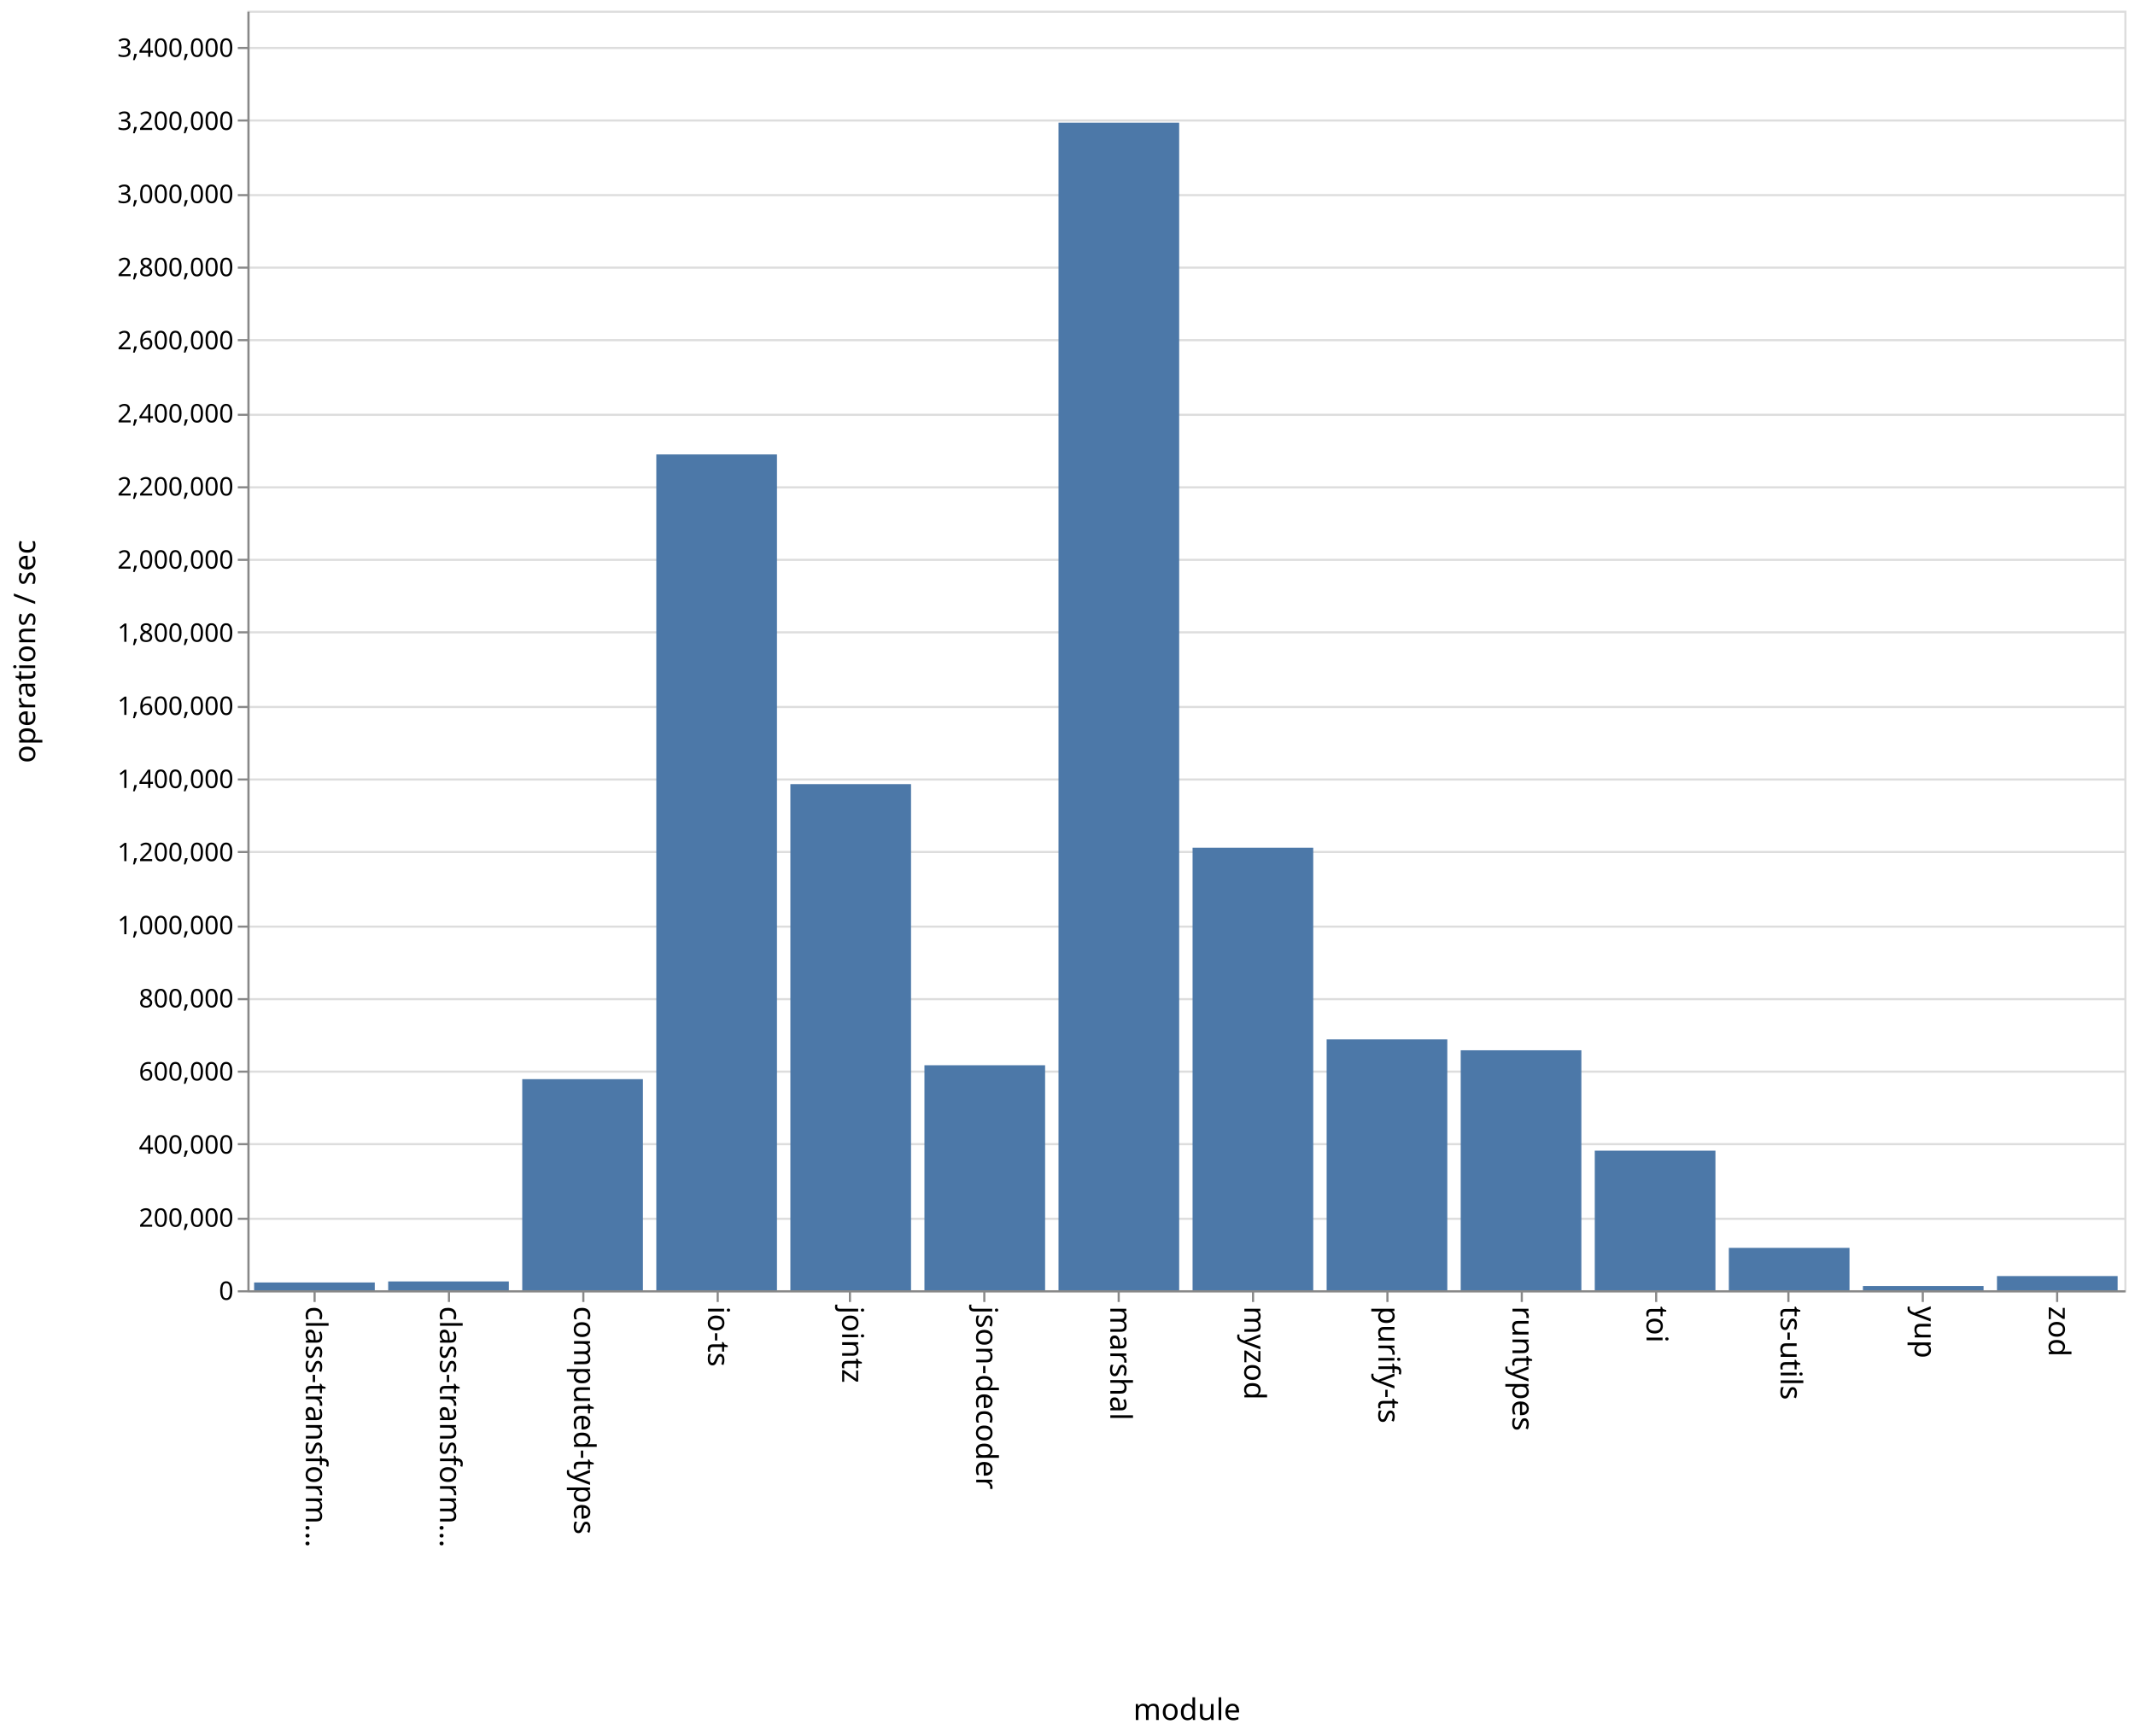
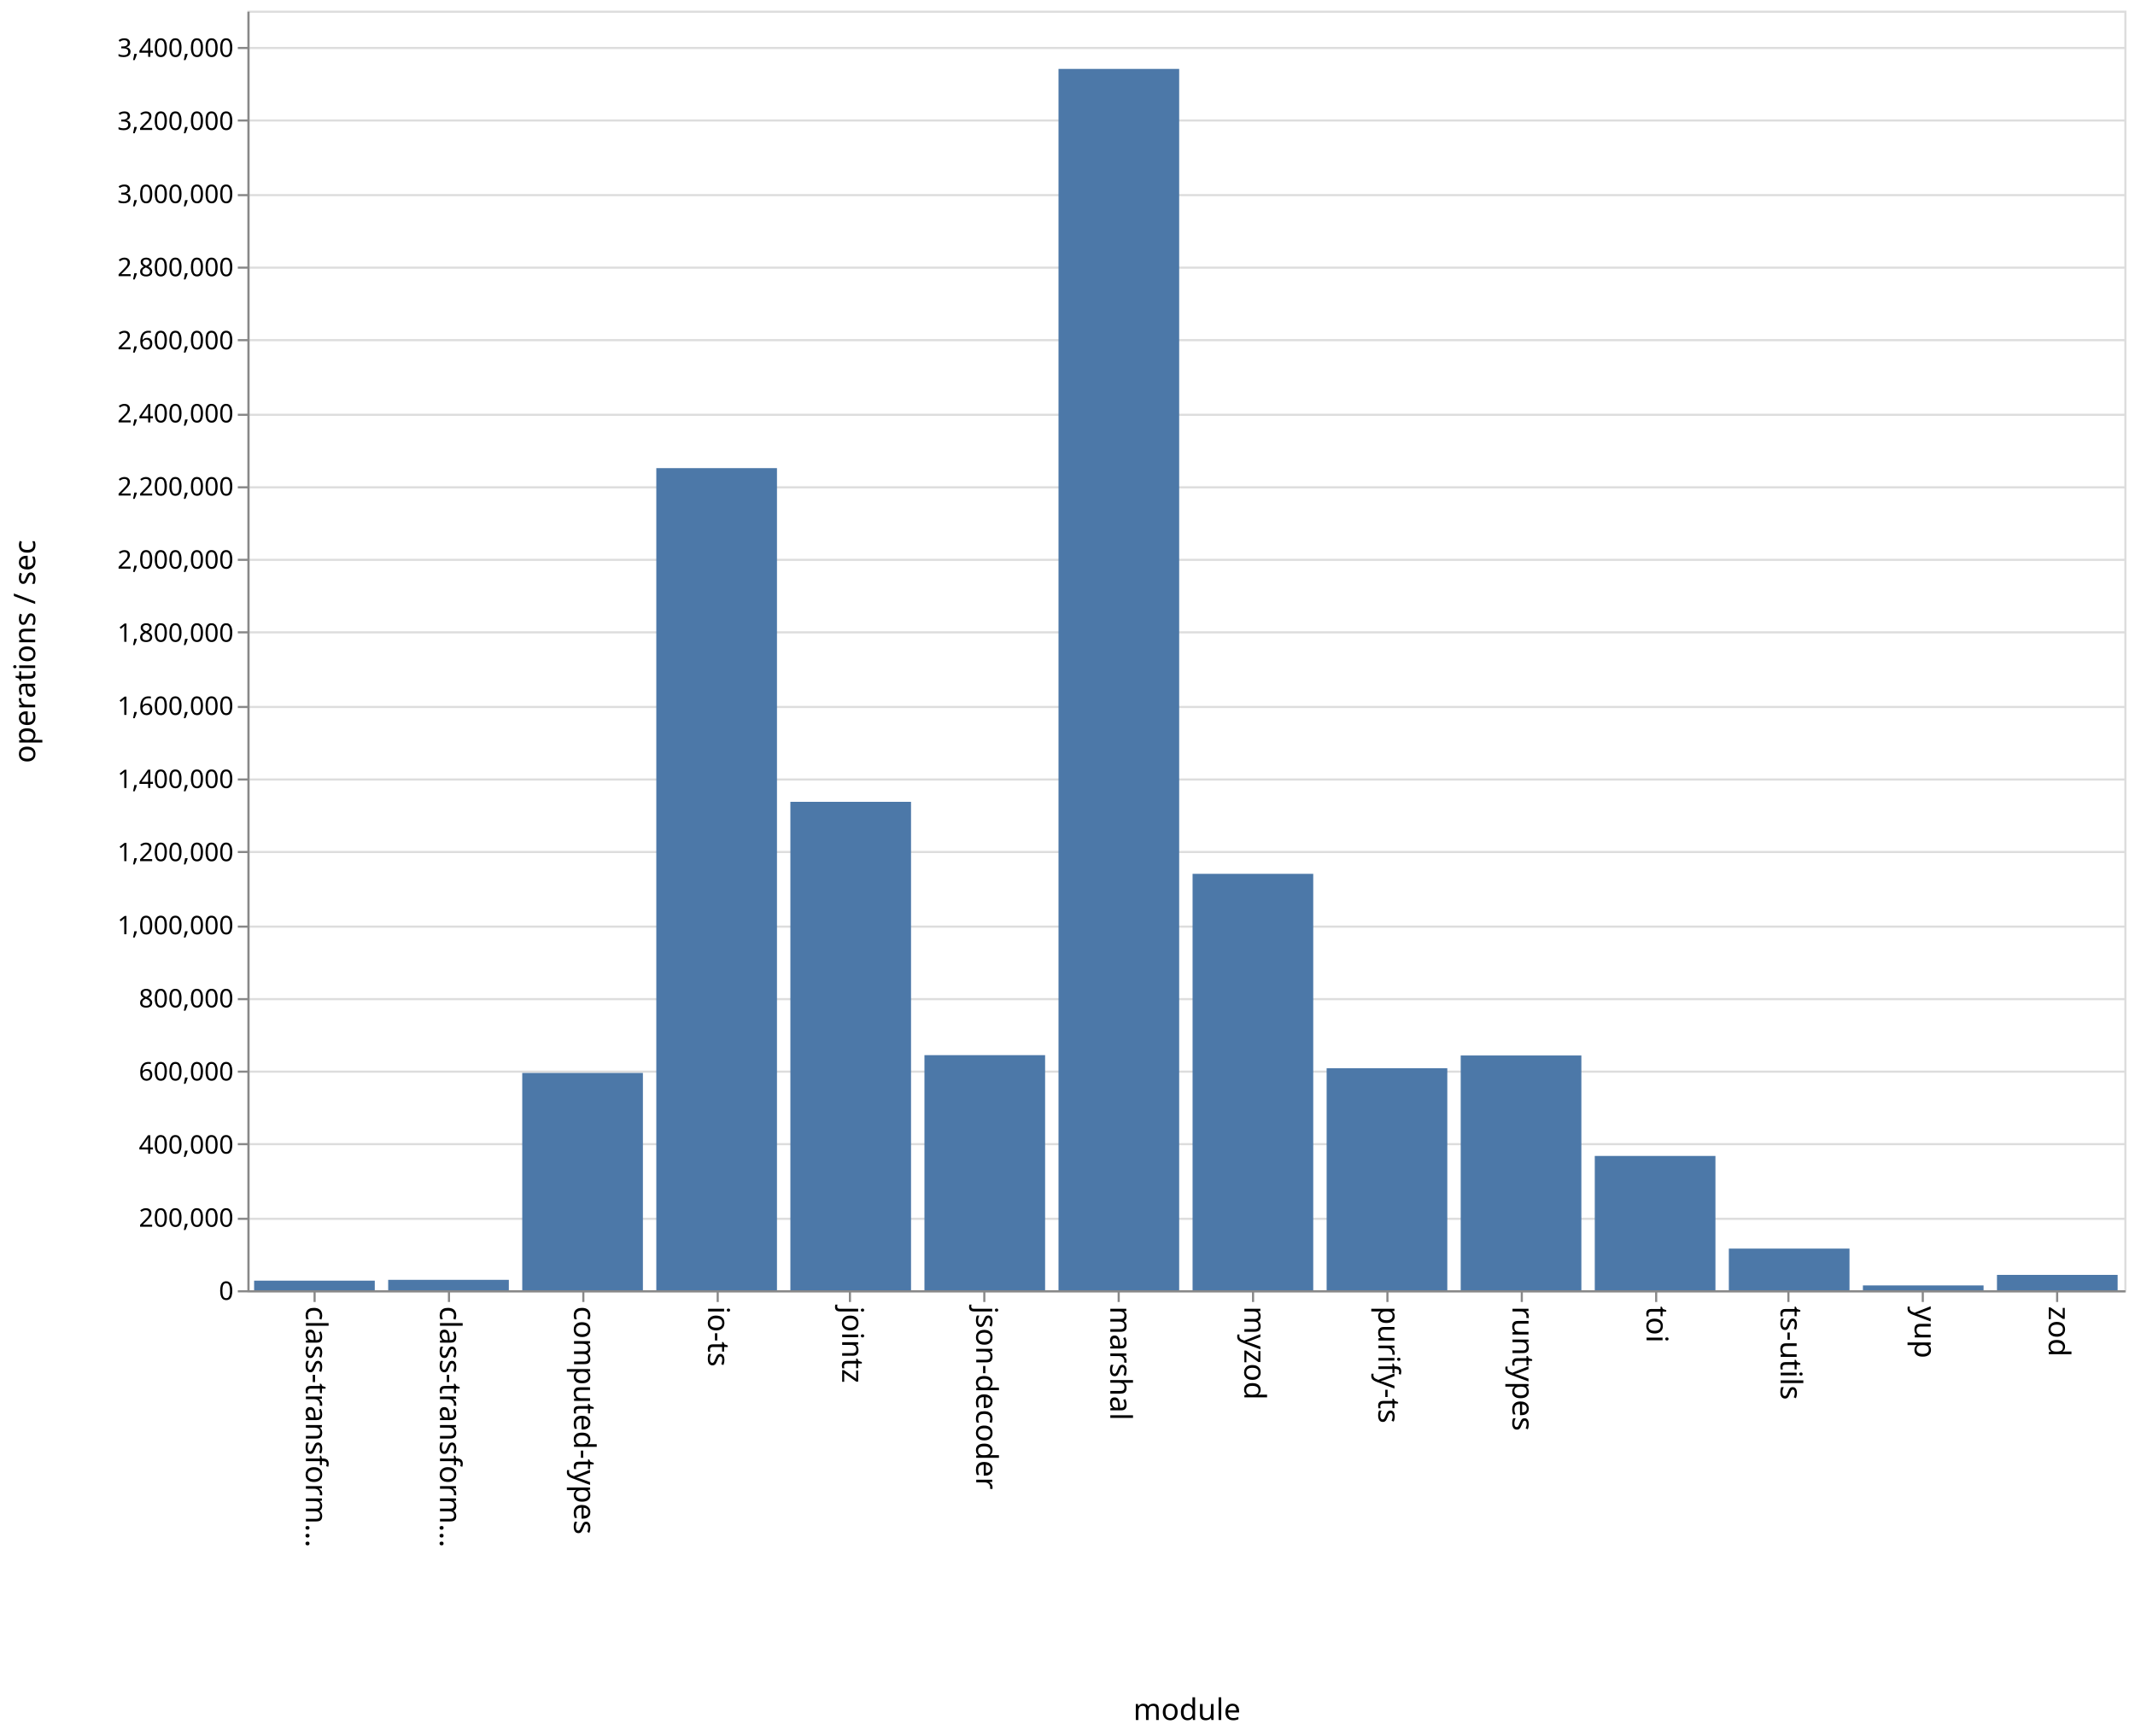
<svg xmlns="http://www.w3.org/2000/svg" class="marks" width="1001" height="814">
  <path fill="#fff" d="M0 0h1001v814H0z" />
  <g class="mark-group role-frame root" aria-roledescription="group mark container">
    <path class="background" aria-hidden="true" d="M116.5 5.5h880v600h-880z" fill="none" stroke="#ddd" />
    <g class="mark-group role-axis" aria-hidden="true">
      <path class="background" aria-hidden="true" d="M116.5 5.5z" pointer-events="none" fill="none" />
      <g class="mark-rule role-axis-grid" pointer-events="none" fill="none" stroke="#ddd">
        <path d="M116.5 605.5h880M116.5 571.5h880M116.5 536.5h880M116.5 502.5h880M116.5 468.5h880M116.5 434.5h880M116.5 399.5h880M116.5 365.5h880M116.5 331.5h880M116.5 296.5h880M116.5 262.5h880M116.5 228.5h880M116.5 194.5h880M116.5 159.5h880M116.5 125.5h880M116.5 91.5h880M116.5 56.5h880M116.5 22.5h880" />
      </g>
    </g>
    <g class="mark-group role-axis" aria-roledescription="axis" aria-label="X-axis titled 'module' for a discrete scale with 14 values: class-transformer-validator-async, class-transformer-validator-sync, computed-types, io-ts, jointz, ending with zod">
      <path class="background" aria-hidden="true" d="M116.5 605.5z" pointer-events="none" fill="none" />
      <g class="mark-rule role-axis-tick" pointer-events="none" fill="none" stroke="#888">
        <path d="M147.5 605.5v5M210.5 605.5v5M273.5 605.5v5M336.5 605.5v5M398.5 605.5v5M461.5 605.5v5M524.5 605.5v5M587.5 605.5v5M650.5 605.5v5M713.5 605.5v5M776.5 605.5v5M838.5 605.5v5M901.5 605.5v5M964.5 605.5v5" />
      </g>
      <g class="mark-text role-axis-label" pointer-events="none" font-family="sans-serif" font-size="14">
        <text transform="rotate(90 -234.536 377.964)">
                    class-transform…
                </text>
        <text transform="rotate(90 -203.107 409.393)">
                    class-transform…
                </text>
        <text transform="rotate(90 -171.679 440.821)">
                    computed-types
                </text>
        <text transform="rotate(90 -140.25 472.25)">
                    io-ts
                </text>
        <text transform="rotate(90 -108.821 503.679)">
                    jointz
                </text>
        <text transform="rotate(90 -77.393 535.107)">
                    json-decoder
                </text>
        <text transform="rotate(90 -45.964 566.536)">
                    marshal
                </text>
        <text transform="rotate(90 -14.536 597.964)">
                    myzod
                </text>
        <text transform="rotate(90 16.893 629.393)">
                    purify-ts
                </text>
        <text transform="rotate(90 48.321 660.821)">
                    runtypes
                </text>
        <text transform="rotate(90 79.75 692.25)">
                    toi
                </text>
        <text transform="rotate(90 111.179 723.679)">
                    ts-utils
                </text>
        <text transform="rotate(90 142.607 755.107)">
                    yup
                </text>
        <text transform="rotate(90 174.036 786.536)">
                    zod
                </text>
      </g>
      <path fill="none" stroke="#888" d="M116.5 605.5h880" pointer-events="none" />
      <text text-anchor="middle" transform="translate(556.5 806.5)" font-family="sans-serif" font-size="14" font-weight="400" pointer-events="none">
                module
            </text>
    </g>
    <g class="mark-group role-axis" aria-roledescription="axis" aria-label="Y-axis titled 'operations / sec' for a linear scale with values from 0 to 3,500,000">
      <path class="background" aria-hidden="true" d="M116.5 5.5z" pointer-events="none" fill="none" />
      <g class="mark-rule role-axis-tick" pointer-events="none" fill="none" stroke="#888">
        <path d="M116.5 605.5h-5M116.5 571.5h-5M116.5 536.5h-5M116.5 502.5h-5M116.5 468.5h-5M116.5 434.5h-5M116.5 399.5h-5M116.5 365.5h-5M116.5 331.5h-5M116.5 296.5h-5M116.5 262.5h-5M116.5 228.5h-5M116.5 194.5h-5M116.5 159.5h-5M116.5 125.5h-5M116.5 91.5h-5M116.5 56.5h-5M116.5 22.5h-5" />
      </g>
      <g class="mark-text role-axis-label" pointer-events="none" text-anchor="end" font-family="sans-serif" font-size="12">
        <text transform="translate(109.5 609.5)">
                    0
                </text>
        <text transform="translate(109.5 575.214)">
                    200,000
                </text>
        <text transform="translate(109.5 540.929)">
                    400,000
                </text>
        <text transform="translate(109.5 506.643)">
                    600,000
                </text>
        <text transform="translate(109.5 472.357)">
                    800,000
                </text>
        <text transform="translate(109.5 438.071)">
                    1,000,000
                </text>
        <text transform="translate(109.5 403.786)">
                    1,200,000
                </text>
        <text transform="translate(109.5 369.5)">
                    1,400,000
                </text>
        <text transform="translate(109.5 335.214)">
                    1,600,000
                </text>
        <text transform="translate(109.5 300.929)">
                    1,800,000
                </text>
        <text transform="translate(109.5 266.643)">
                    2,000,000
                </text>
        <text transform="translate(109.5 232.357)">
                    2,200,000
                </text>
        <text transform="translate(109.5 198.071)">
                    2,400,000
                </text>
        <text transform="translate(109.5 163.786)">
                    2,600,000
                </text>
        <text transform="translate(109.5 129.5)">
                    2,800,000
                </text>
        <text transform="translate(109.5 95.214)">
                    3,000,000
                </text>
        <text transform="translate(109.5 60.929)">
                    3,200,000
                </text>
        <text transform="translate(109.5 26.643)">
                    3,400,000
                </text>
      </g>
      <path fill="none" stroke="#888" d="M116.5 605.5V5.5" pointer-events="none" />
      <text text-anchor="middle" transform="rotate(-90 161 144.5)" font-family="sans-serif" font-size="14" font-weight="400" pointer-events="none">
                operations / sec
            </text>
    </g>
    <g class="mark-rect role-mark marks" aria-roledescription="rect mark container" fill="#4c78a8">
-       <path aria-label="operations / sec: 21249; module: class-transformer-validator-async" aria-roledescription="bar" d="M119.143 601.357h56.571V605h-56.571z" />
-       <path aria-label="operations / sec: 24112; module: class-transformer-validator-sync" aria-roledescription="bar" d="M182 600.867h56.571V605H182z" />
-       <path aria-label="operations / sec: 577407; module: computed-types" aria-roledescription="bar" d="M244.857 506.016h56.572V605h-56.572z" />
-       <path aria-label="operations / sec: 2286170; module: io-ts" aria-roledescription="bar" d="M307.714 213.085h56.572V605h-56.572z" />
-       <path aria-label="operations / sec: 1384329; module: jointz" aria-roledescription="bar" d="M370.571 367.686h56.572V605H370.57z" />
-       <path aria-label="operations / sec: 615430; module: json-decoder" aria-roledescription="bar" d="M433.429 499.498H490V605h-56.571z" />
-       <path aria-label="operations / sec: 3193597; module: marshal" aria-roledescription="bar" d="M496.286 57.526h56.571V605h-56.571z" />
-       <path aria-label="operations / sec: 1210471; module: myzod" aria-roledescription="bar" d="M559.143 397.49h56.571V605h-56.571z" />
-       <path aria-label="operations / sec: 686146; module: purify-ts" aria-roledescription="bar" d="M622 487.375h56.571V605H622z" />
-       <path aria-label="operations / sec: 656360; module: runtypes" aria-roledescription="bar" d="M684.857 492.481h56.572V605h-56.572z" />
-       <path aria-label="operations / sec: 381818; module: toi" aria-roledescription="bar" d="M747.714 539.545h56.572V605h-56.572z" />
-       <path aria-label="operations / sec: 115955; module: ts-utils" aria-roledescription="bar" d="M810.571 585.122h56.572V605H810.57z" />
-       <path aria-label="operations / sec: 11520; module: yup" aria-roledescription="bar" d="M873.429 603.025H930V605h-56.571z" />
-       <path aria-label="operations / sec: 38808; module: zod" aria-roledescription="bar" d="M936.286 598.347h56.571V605h-56.571z" />
+       <path aria-label="operations / sec: 26249; module: class-transformer-validator-async" aria-roledescription="bar" d="M119.143 600.5h56.571v4.5h-56.571z" />
+       <path aria-label="operations / sec: 28489; module: class-transformer-validator-sync" aria-roledescription="bar" d="M182 600.116h56.571V605H182z" />
+       <path aria-label="operations / sec: 594395; module: computed-types" aria-roledescription="bar" d="M244.857 503.104h56.572V605h-56.572z" />
+       <path aria-label="operations / sec: 2248711; module: io-ts" aria-roledescription="bar" d="M307.714 219.507h56.572V605h-56.572z" />
+       <path aria-label="operations / sec: 1335948; module: jointz" aria-roledescription="bar" d="M370.571 375.98h56.572V605H370.57z" />
+       <path aria-label="operations / sec: 643057; module: json-decoder" aria-roledescription="bar" d="M433.429 494.762H490V605h-56.571z" />
+       <path aria-label="operations / sec: 3340694; module: marshal" aria-roledescription="bar" d="M496.286 32.31h56.571V605h-56.571z" />
+       <path aria-label="operations / sec: 1139018; module: myzod" aria-roledescription="bar" d="M559.143 409.74h56.571V605h-56.571z" />
+       <path aria-label="operations / sec: 607221; module: purify-ts" aria-roledescription="bar" d="M622 500.905h56.571V605H622z" />
+       <path aria-label="operations / sec: 642153; module: runtypes" aria-roledescription="bar" d="M684.857 494.917h56.572V605h-56.572z" />
+       <path aria-label="operations / sec: 367365; module: toi" aria-roledescription="bar" d="M747.714 542.023h56.572V605h-56.572z" />
+       <path aria-label="operations / sec: 113936; module: ts-utils" aria-roledescription="bar" d="M810.571 585.468h56.572V605H810.57z" />
+       <path aria-label="operations / sec: 13184; module: yup" aria-roledescription="bar" d="M873.429 602.74H930V605h-56.571z" />
+       <path aria-label="operations / sec: 42029; module: zod" aria-roledescription="bar" d="M936.286 597.795h56.571V605h-56.571z" />
    </g>
  </g>
</svg>
